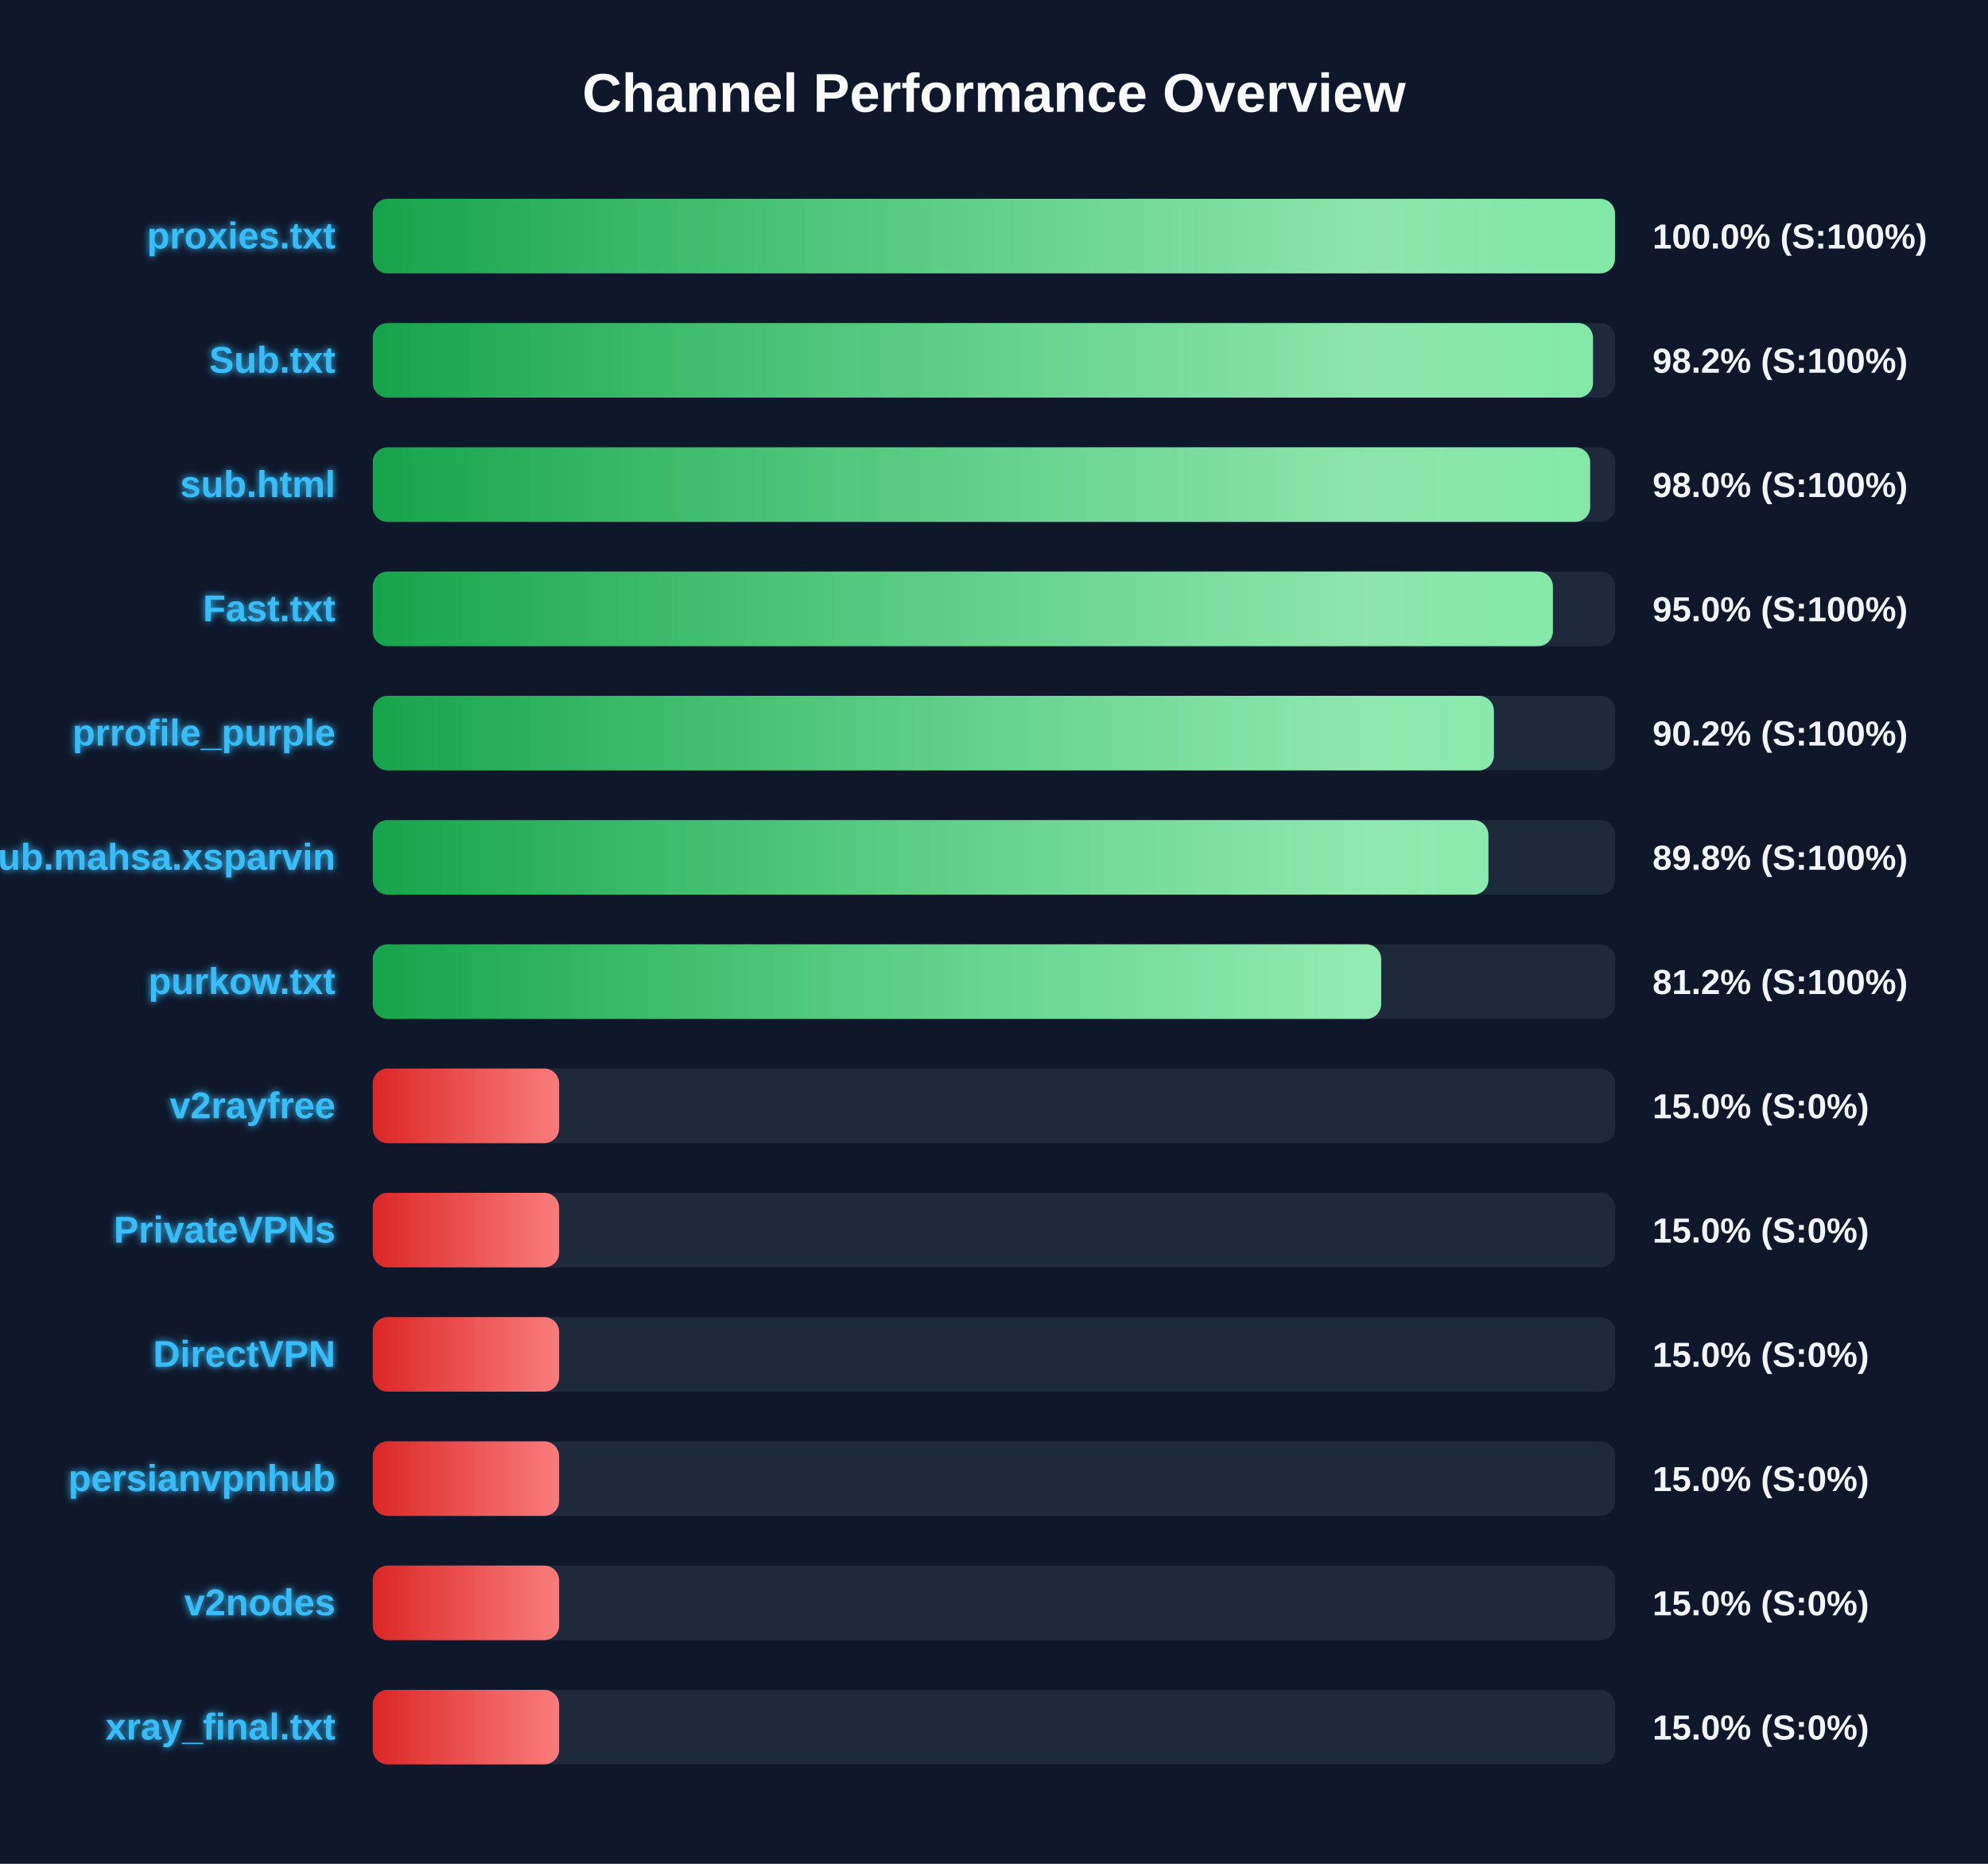
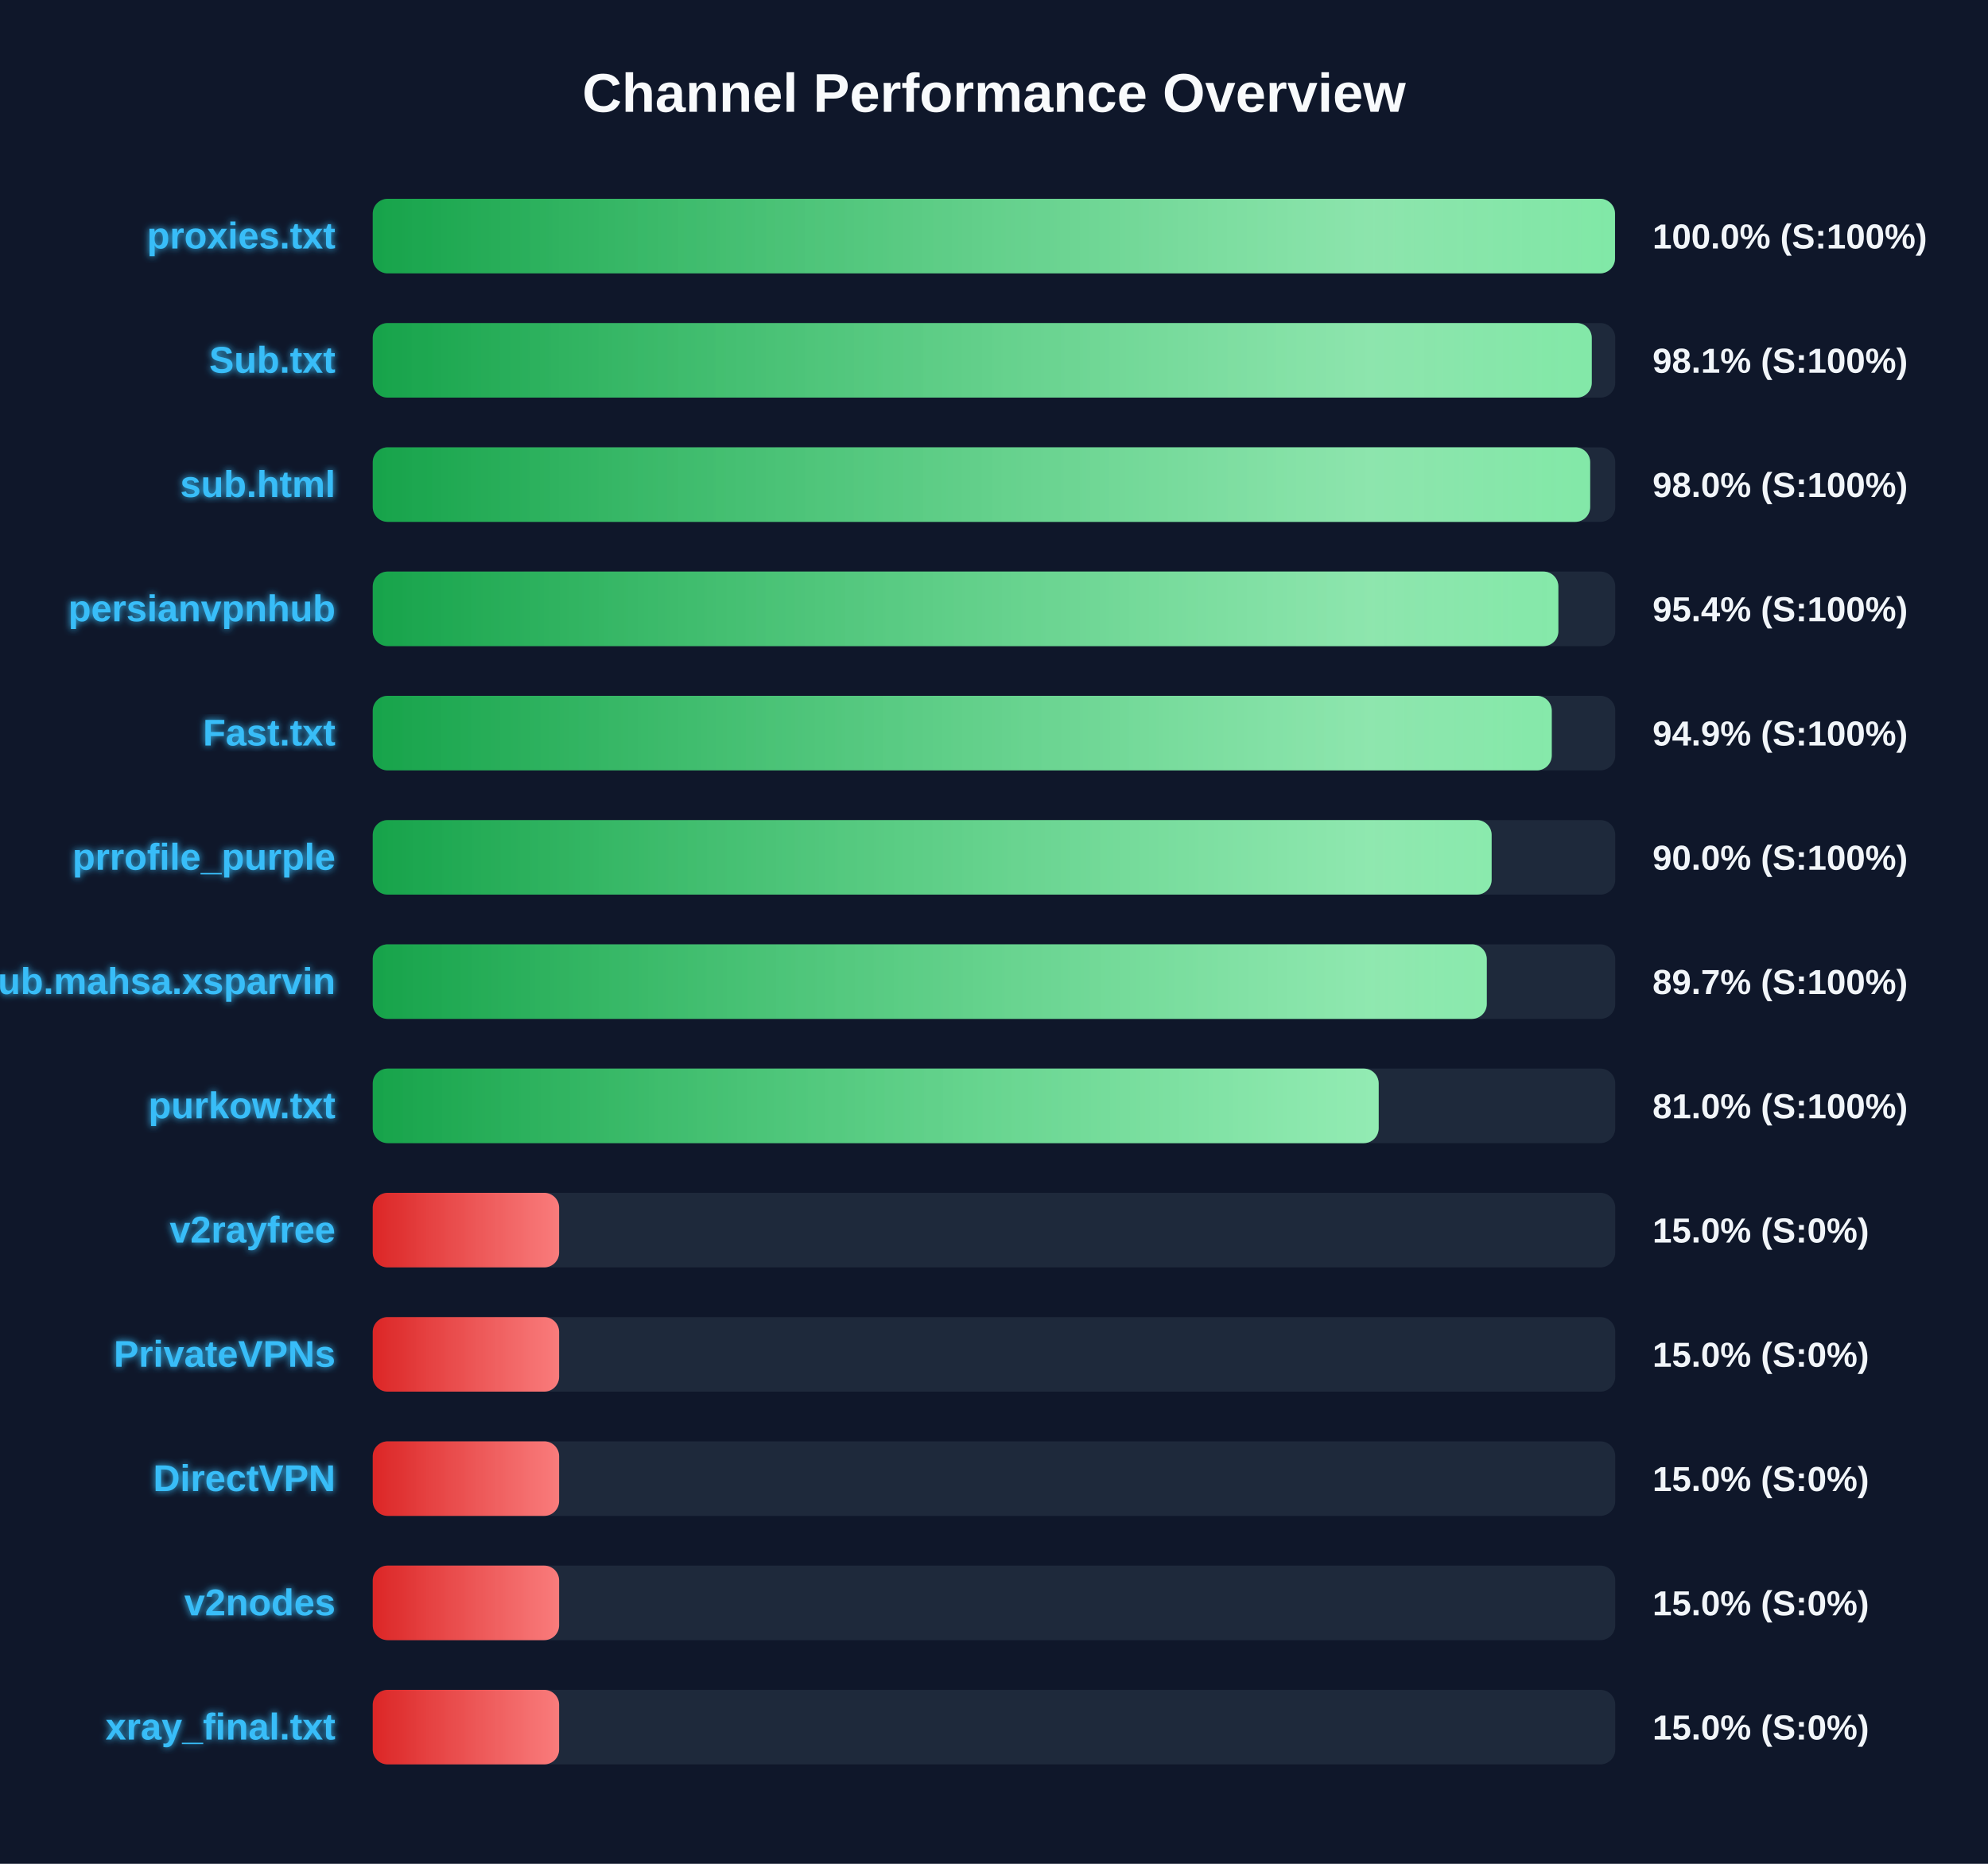
<svg xmlns="http://www.w3.org/2000/svg" width="800" height="750" version="1.1">
  <defs>
    <linearGradient id="grad-green" x1="0%" y1="0%" x2="100%" y2="0%">
      <stop offset="0%" stop-color="#16a34a" />
      <stop offset="100%" stop-color="#4ade80" />
    </linearGradient>
    <linearGradient id="grad-yellow" x1="0%" y1="0%" x2="100%" y2="0%">
      <stop offset="0%" stop-color="#ca8a04" />
      <stop offset="100%" stop-color="#fde047" />
    </linearGradient>
    <linearGradient id="grad-red" x1="0%" y1="0%" x2="100%" y2="0%">
      <stop offset="0%" stop-color="#dc2626" />
      <stop offset="100%" stop-color="#f87171" />
    </linearGradient>
    <linearGradient id="shimmer" x1="0%" y1="0%" x2="100%" y2="0%">
      <stop offset="0%" stop-color="rgba(255,255,255,0)" />
      <stop offset="50%" stop-color="rgba(255,255,255,0.4)" />
      <stop offset="100%" stop-color="rgba(255,255,255,0)" />
    </linearGradient>
    <filter id="glow" x="-20%" y="-20%" width="140%" height="140%">
      <feGaussianBlur stdDeviation="1.5" result="blur" />
      <feComposite in="SourceGraphic" in2="blur" operator="over" />
    </filter>
  </defs>
  <style>
        .bg-rect { fill: #0f172a; }
        .title { font: bold 22px 'Segoe UI', Arial, sans-serif; fill: #f8fafc; }
        .row { font: bold 15px 'Segoe UI', Arial, sans-serif; fill: #38bdf8; filter: url(#glow); }
        .score { font: bold 14px 'Segoe UI', Arial, sans-serif; fill: #f1f5f9; }
        @keyframes shimmer-anim {
            0% { transform: translateX(-100%); }
            100% { transform: translateX(200%); }
        }
        .shimmer-rect {
            animation: shimmer-anim 2.5s infinite linear;
        }
    </style>
  <rect width="100%" height="100%" class="bg-rect" />
  <text x="400" y="45" text-anchor="middle" class="title">Channel Performance Overview</text>
  <rect x="150" y="80" width="500" height="30" fill="#1e293b" rx="6" />
  <clipPath id="clip-0">
    <rect x="150" y="80" width="499.9" height="30" rx="6" />
  </clipPath>
  <rect x="150" y="80" width="499.9" height="30" fill="url(#grad-green)" rx="6" />
  <g clip-path="url(#clip-0)">
    <rect x="150" y="80" width="100%" height="30" fill="url(#shimmer)" class="shimmer-rect" />
  </g>
  <text x="135" y="100" text-anchor="end" class="row">proxies.txt</text>
  <text x="665" y="100" text-anchor="start" class="score">100.0% (S:100%)</text>
  <rect x="150" y="130" width="500" height="30" fill="#1e293b" rx="6" />
  <clipPath id="clip-1">
-     <rect x="150" y="130" width="491.05" height="30" rx="6" />
+     <rect x="150" y="130" width="490.55" height="30" rx="6" />
  </clipPath>
-   <rect x="150" y="130" width="491.05" height="30" fill="url(#grad-green)" rx="6" />
+   <rect x="150" y="130" width="490.55" height="30" fill="url(#grad-green)" rx="6" />
  <g clip-path="url(#clip-1)">
    <rect x="150" y="130" width="100%" height="30" fill="url(#shimmer)" class="shimmer-rect" />
  </g>
  <text x="135" y="150" text-anchor="end" class="row">Sub.txt</text>
-   <text x="665" y="150" text-anchor="start" class="score">98.2% (S:100%)</text>
+   <text x="665" y="150" text-anchor="start" class="score">98.1% (S:100%)</text>
  <rect x="150" y="180" width="500" height="30" fill="#1e293b" rx="6" />
  <clipPath id="clip-2">
    <rect x="150" y="180" width="489.9" height="30" rx="6" />
  </clipPath>
  <rect x="150" y="180" width="489.9" height="30" fill="url(#grad-green)" rx="6" />
  <g clip-path="url(#clip-2)">
    <rect x="150" y="180" width="100%" height="30" fill="url(#shimmer)" class="shimmer-rect" />
  </g>
  <text x="135" y="200" text-anchor="end" class="row">sub.html</text>
  <text x="665" y="200" text-anchor="start" class="score">98.0% (S:100%)</text>
  <rect x="150" y="230" width="500" height="30" fill="#1e293b" rx="6" />
  <clipPath id="clip-3">
-     <rect x="150" y="230" width="474.9" height="30" rx="6" />
+     <rect x="150" y="230" width="477.1" height="30" rx="6" />
  </clipPath>
-   <rect x="150" y="230" width="474.9" height="30" fill="url(#grad-green)" rx="6" />
+   <rect x="150" y="230" width="477.1" height="30" fill="url(#grad-green)" rx="6" />
  <g clip-path="url(#clip-3)">
    <rect x="150" y="230" width="100%" height="30" fill="url(#shimmer)" class="shimmer-rect" />
  </g>
-   <text x="135" y="250" text-anchor="end" class="row">Fast.txt</text>
-   <text x="665" y="250" text-anchor="start" class="score">95.0% (S:100%)</text>
+   <text x="135" y="250" text-anchor="end" class="row">persianvpnhub</text>
+   <text x="665" y="250" text-anchor="start" class="score">95.4% (S:100%)</text>
  <rect x="150" y="280" width="500" height="30" fill="#1e293b" rx="6" />
  <clipPath id="clip-4">
-     <rect x="150" y="280" width="451.15" height="30" rx="6" />
+     <rect x="150" y="280" width="474.45" height="30" rx="6" />
  </clipPath>
-   <rect x="150" y="280" width="451.15" height="30" fill="url(#grad-green)" rx="6" />
+   <rect x="150" y="280" width="474.45" height="30" fill="url(#grad-green)" rx="6" />
  <g clip-path="url(#clip-4)">
    <rect x="150" y="280" width="100%" height="30" fill="url(#shimmer)" class="shimmer-rect" />
  </g>
-   <text x="135" y="300" text-anchor="end" class="row">prrofile_purple</text>
-   <text x="665" y="300" text-anchor="start" class="score">90.2% (S:100%)</text>
+   <text x="135" y="300" text-anchor="end" class="row">Fast.txt</text>
+   <text x="665" y="300" text-anchor="start" class="score">94.9% (S:100%)</text>
  <rect x="150" y="330" width="500" height="30" fill="#1e293b" rx="6" />
  <clipPath id="clip-5">
-     <rect x="150" y="330" width="448.95" height="30" rx="6" />
+     <rect x="150" y="330" width="450.25" height="30" rx="6" />
  </clipPath>
-   <rect x="150" y="330" width="448.95" height="30" fill="url(#grad-green)" rx="6" />
+   <rect x="150" y="330" width="450.25" height="30" fill="url(#grad-green)" rx="6" />
  <g clip-path="url(#clip-5)">
    <rect x="150" y="330" width="100%" height="30" fill="url(#shimmer)" class="shimmer-rect" />
  </g>
-   <text x="135" y="350" text-anchor="end" class="row">Sub.mahsa.xsparvin</text>
-   <text x="665" y="350" text-anchor="start" class="score">89.8% (S:100%)</text>
+   <text x="135" y="350" text-anchor="end" class="row">prrofile_purple</text>
+   <text x="665" y="350" text-anchor="start" class="score">90.0% (S:100%)</text>
  <rect x="150" y="380" width="500" height="30" fill="#1e293b" rx="6" />
  <clipPath id="clip-6">
-     <rect x="150" y="380" width="405.8" height="30" rx="6" />
+     <rect x="150" y="380" width="448.3" height="30" rx="6" />
  </clipPath>
-   <rect x="150" y="380" width="405.8" height="30" fill="url(#grad-green)" rx="6" />
+   <rect x="150" y="380" width="448.3" height="30" fill="url(#grad-green)" rx="6" />
  <g clip-path="url(#clip-6)">
    <rect x="150" y="380" width="100%" height="30" fill="url(#shimmer)" class="shimmer-rect" />
  </g>
-   <text x="135" y="400" text-anchor="end" class="row">purkow.txt</text>
-   <text x="665" y="400" text-anchor="start" class="score">81.2% (S:100%)</text>
+   <text x="135" y="400" text-anchor="end" class="row">Sub.mahsa.xsparvin</text>
+   <text x="665" y="400" text-anchor="start" class="score">89.7% (S:100%)</text>
  <rect x="150" y="430" width="500" height="30" fill="#1e293b" rx="6" />
  <clipPath id="clip-7">
-     <rect x="150" y="430" width="75.0" height="30" rx="6" />
+     <rect x="150" y="430" width="404.8" height="30" rx="6" />
  </clipPath>
-   <rect x="150" y="430" width="75.0" height="30" fill="url(#grad-red)" rx="6" />
+   <rect x="150" y="430" width="404.8" height="30" fill="url(#grad-green)" rx="6" />
  <g clip-path="url(#clip-7)">
    <rect x="150" y="430" width="100%" height="30" fill="url(#shimmer)" class="shimmer-rect" />
  </g>
-   <text x="135" y="450" text-anchor="end" class="row">v2rayfree</text>
-   <text x="665" y="450" text-anchor="start" class="score">15.0% (S:0%)</text>
+   <text x="135" y="450" text-anchor="end" class="row">purkow.txt</text>
+   <text x="665" y="450" text-anchor="start" class="score">81.0% (S:100%)</text>
  <rect x="150" y="480" width="500" height="30" fill="#1e293b" rx="6" />
  <clipPath id="clip-8">
    <rect x="150" y="480" width="75.0" height="30" rx="6" />
  </clipPath>
  <rect x="150" y="480" width="75.0" height="30" fill="url(#grad-red)" rx="6" />
  <g clip-path="url(#clip-8)">
    <rect x="150" y="480" width="100%" height="30" fill="url(#shimmer)" class="shimmer-rect" />
  </g>
-   <text x="135" y="500" text-anchor="end" class="row">PrivateVPNs</text>
+   <text x="135" y="500" text-anchor="end" class="row">v2rayfree</text>
  <text x="665" y="500" text-anchor="start" class="score">15.0% (S:0%)</text>
  <rect x="150" y="530" width="500" height="30" fill="#1e293b" rx="6" />
  <clipPath id="clip-9">
    <rect x="150" y="530" width="75.0" height="30" rx="6" />
  </clipPath>
  <rect x="150" y="530" width="75.0" height="30" fill="url(#grad-red)" rx="6" />
  <g clip-path="url(#clip-9)">
    <rect x="150" y="530" width="100%" height="30" fill="url(#shimmer)" class="shimmer-rect" />
  </g>
-   <text x="135" y="550" text-anchor="end" class="row">DirectVPN</text>
+   <text x="135" y="550" text-anchor="end" class="row">PrivateVPNs</text>
  <text x="665" y="550" text-anchor="start" class="score">15.0% (S:0%)</text>
  <rect x="150" y="580" width="500" height="30" fill="#1e293b" rx="6" />
  <clipPath id="clip-10">
    <rect x="150" y="580" width="75.0" height="30" rx="6" />
  </clipPath>
  <rect x="150" y="580" width="75.0" height="30" fill="url(#grad-red)" rx="6" />
  <g clip-path="url(#clip-10)">
    <rect x="150" y="580" width="100%" height="30" fill="url(#shimmer)" class="shimmer-rect" />
  </g>
-   <text x="135" y="600" text-anchor="end" class="row">persianvpnhub</text>
+   <text x="135" y="600" text-anchor="end" class="row">DirectVPN</text>
  <text x="665" y="600" text-anchor="start" class="score">15.0% (S:0%)</text>
  <rect x="150" y="630" width="500" height="30" fill="#1e293b" rx="6" />
  <clipPath id="clip-11">
    <rect x="150" y="630" width="75.0" height="30" rx="6" />
  </clipPath>
  <rect x="150" y="630" width="75.0" height="30" fill="url(#grad-red)" rx="6" />
  <g clip-path="url(#clip-11)">
    <rect x="150" y="630" width="100%" height="30" fill="url(#shimmer)" class="shimmer-rect" />
  </g>
  <text x="135" y="650" text-anchor="end" class="row">v2nodes</text>
  <text x="665" y="650" text-anchor="start" class="score">15.0% (S:0%)</text>
  <rect x="150" y="680" width="500" height="30" fill="#1e293b" rx="6" />
  <clipPath id="clip-12">
    <rect x="150" y="680" width="75.0" height="30" rx="6" />
  </clipPath>
  <rect x="150" y="680" width="75.0" height="30" fill="url(#grad-red)" rx="6" />
  <g clip-path="url(#clip-12)">
    <rect x="150" y="680" width="100%" height="30" fill="url(#shimmer)" class="shimmer-rect" />
  </g>
  <text x="135" y="700" text-anchor="end" class="row">xray_final.txt</text>
  <text x="665" y="700" text-anchor="start" class="score">15.0% (S:0%)</text>
</svg>
